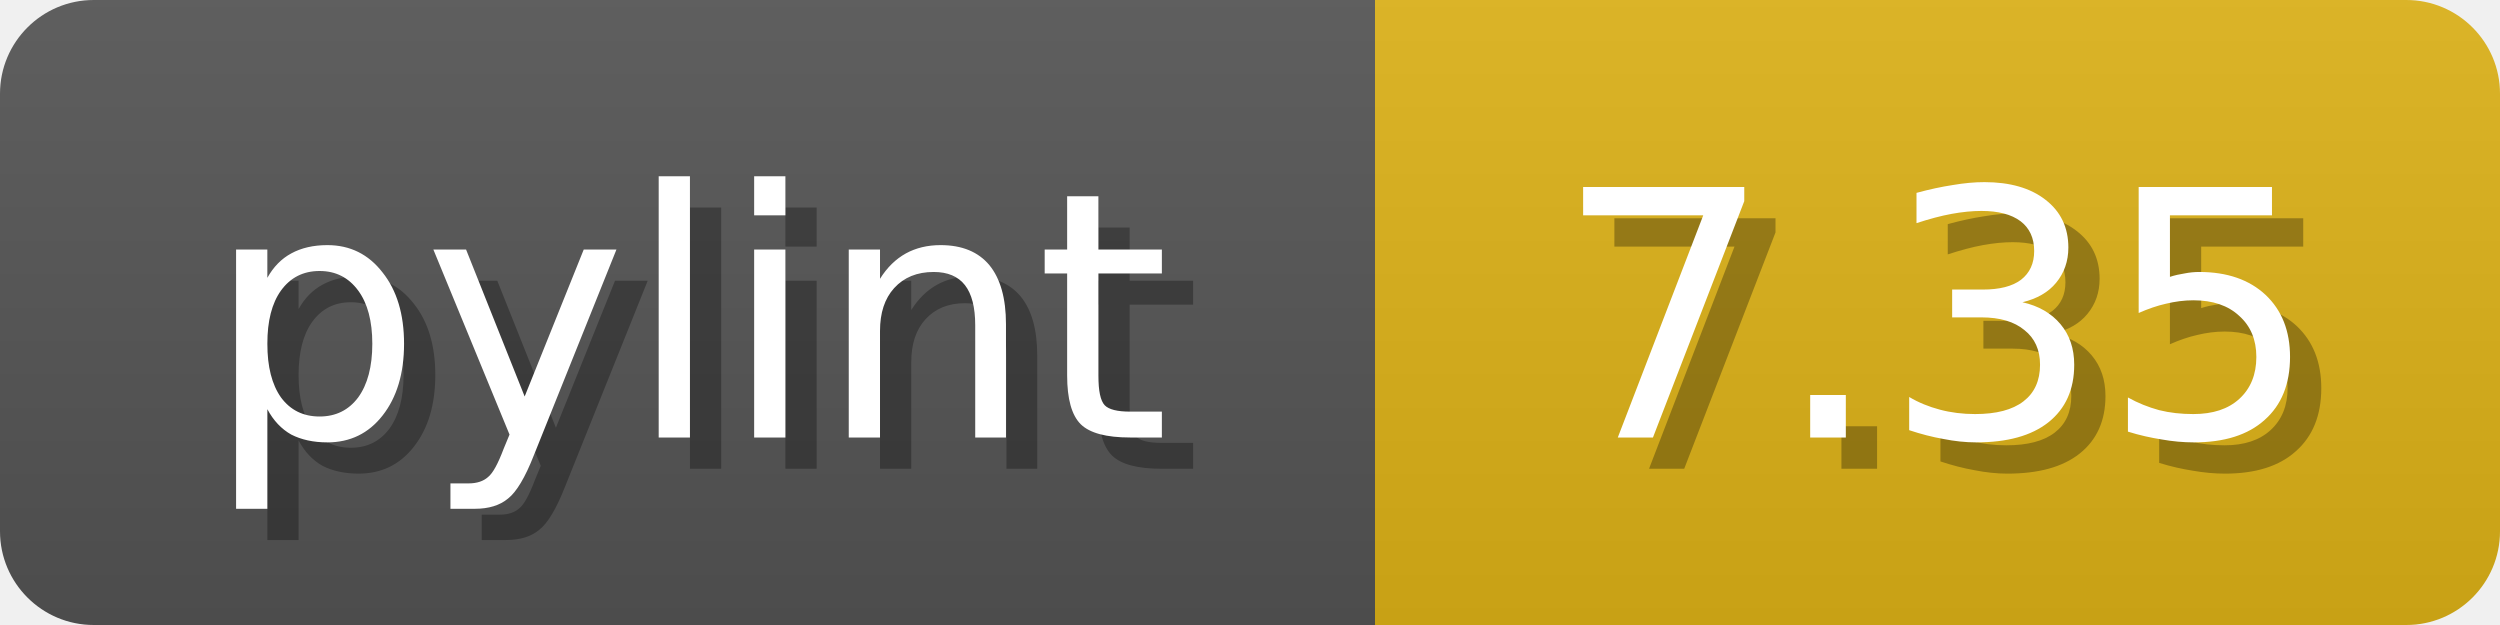
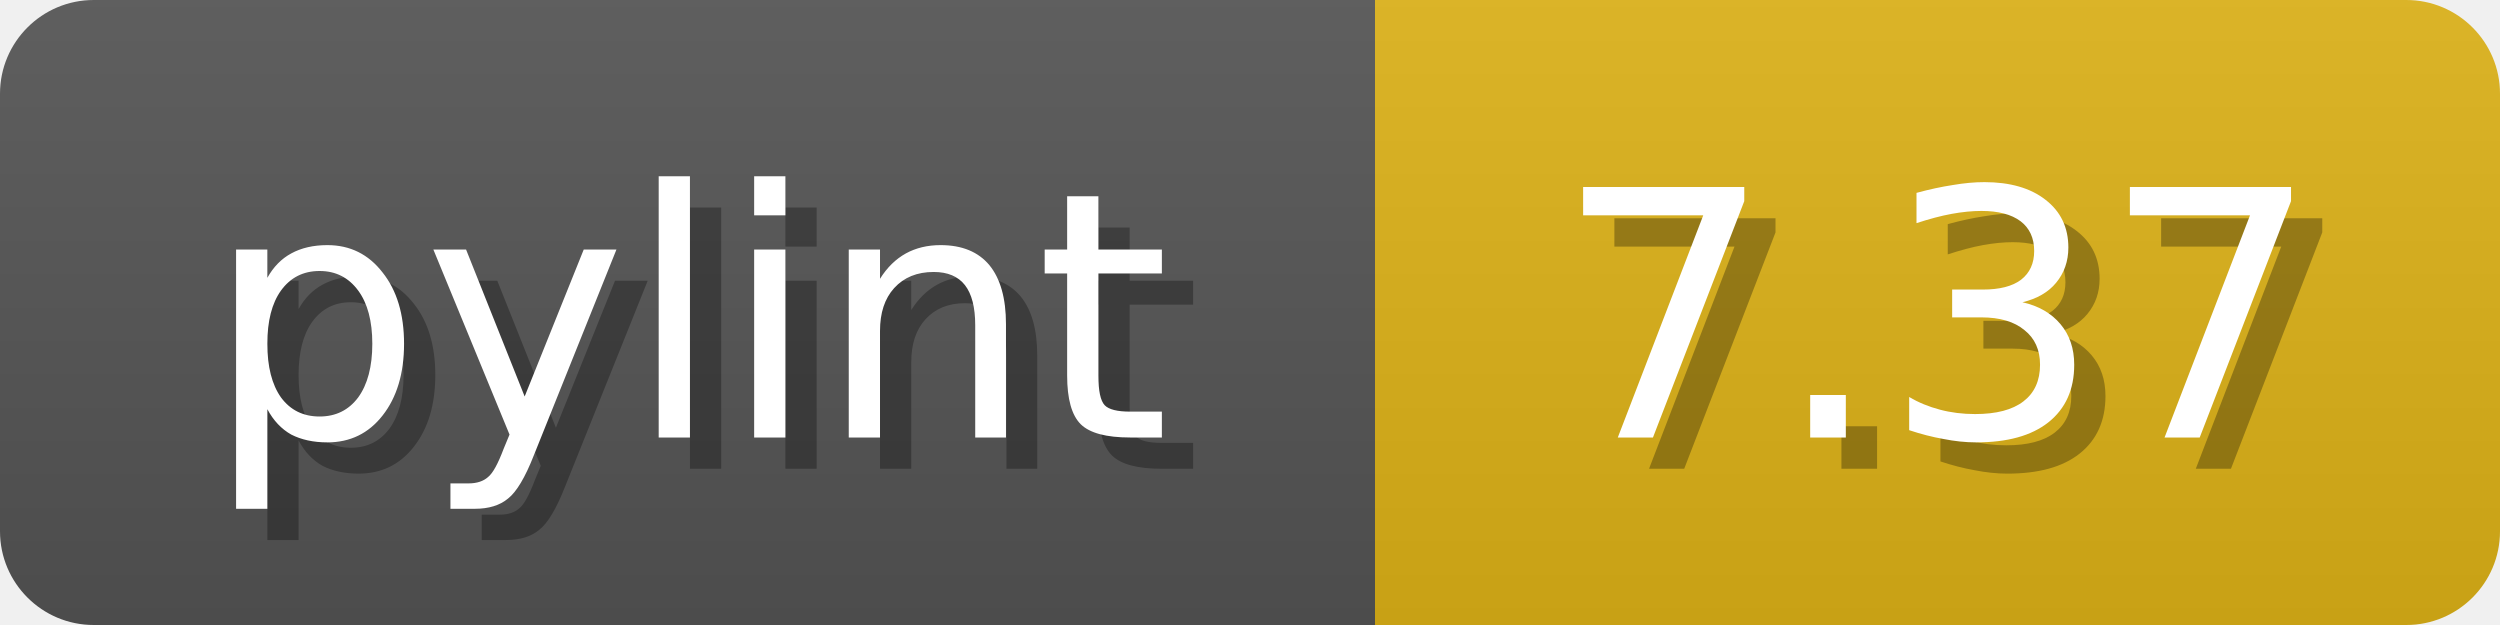
<svg xmlns="http://www.w3.org/2000/svg" width="80" height="20">
  <linearGradient id="b" x2="0" y2="100%">
    <stop offset="0" stop-color="#bbb" stop-opacity=".1" />
    <stop offset="1" stop-opacity=".1" />
  </linearGradient>
  <mask id="anybadge_1">
    <rect width="80" height="20" rx="3" fill="#fff" />
  </mask>
  <g mask="url(#anybadge_1)">
    <path fill="#555" d="M0 0h44v20H0z" />
    <path fill="#DFB317" d="M44 0h36v20H44z" />
    <path fill="url(#b)" d="M0 0h80v20H0z" />
  </g>
  <g fill="#fff" text-anchor="middle" font-family="DejaVu Sans,Verdana,Geneva,sans-serif" font-size="11">
    <text x="23.0" y="15" fill="#010101" fill-opacity=".3">pylint</text>
    <text x="22.0" y="14">pylint</text>
  </g>
  <g fill="#fff" text-anchor="middle" font-family="DejaVu Sans,Verdana,Geneva,sans-serif" font-size="11">
-     <text x="63.0" y="15" fill="#010101" fill-opacity=".3">7.35</text>
-     <text x="62.0" y="14">7.35</text>
+     <text x="63.0" y="15" fill="#010101" fill-opacity=".3">7.37</text>
+     <text x="62.0" y="14">7.37</text>
  </g>
</svg>
